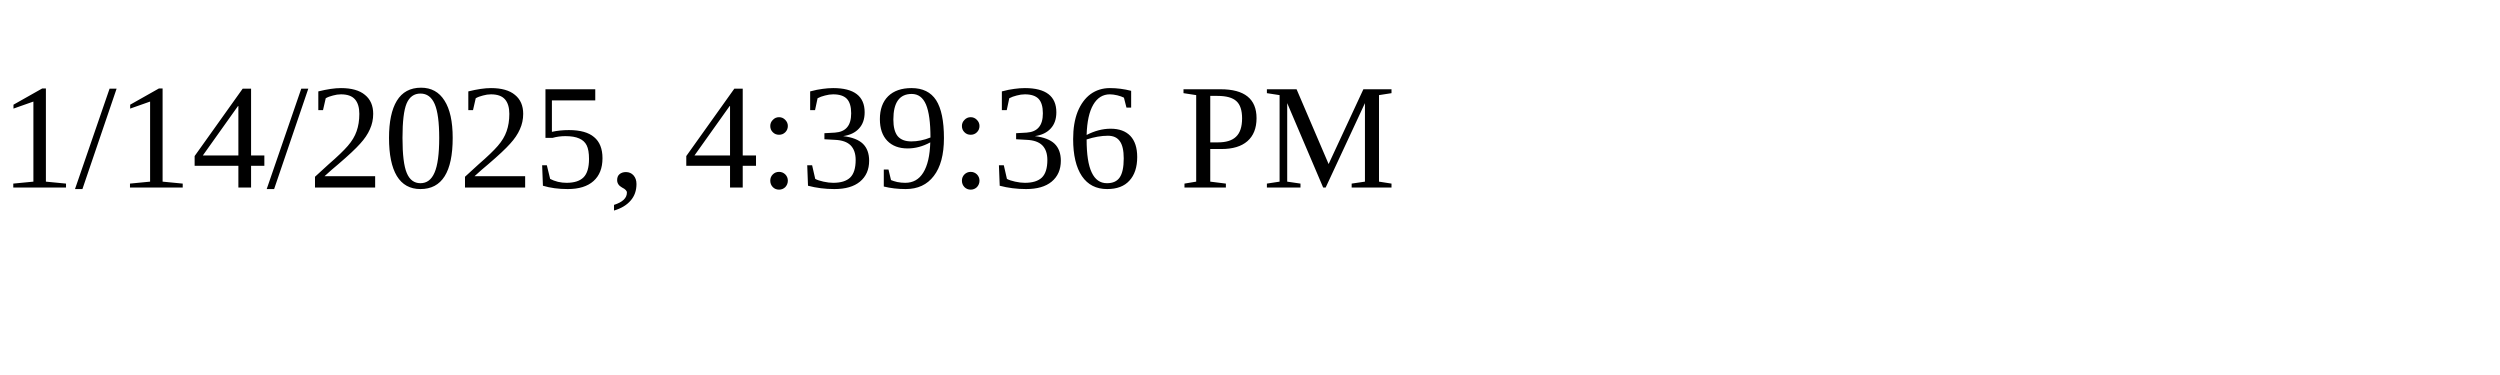
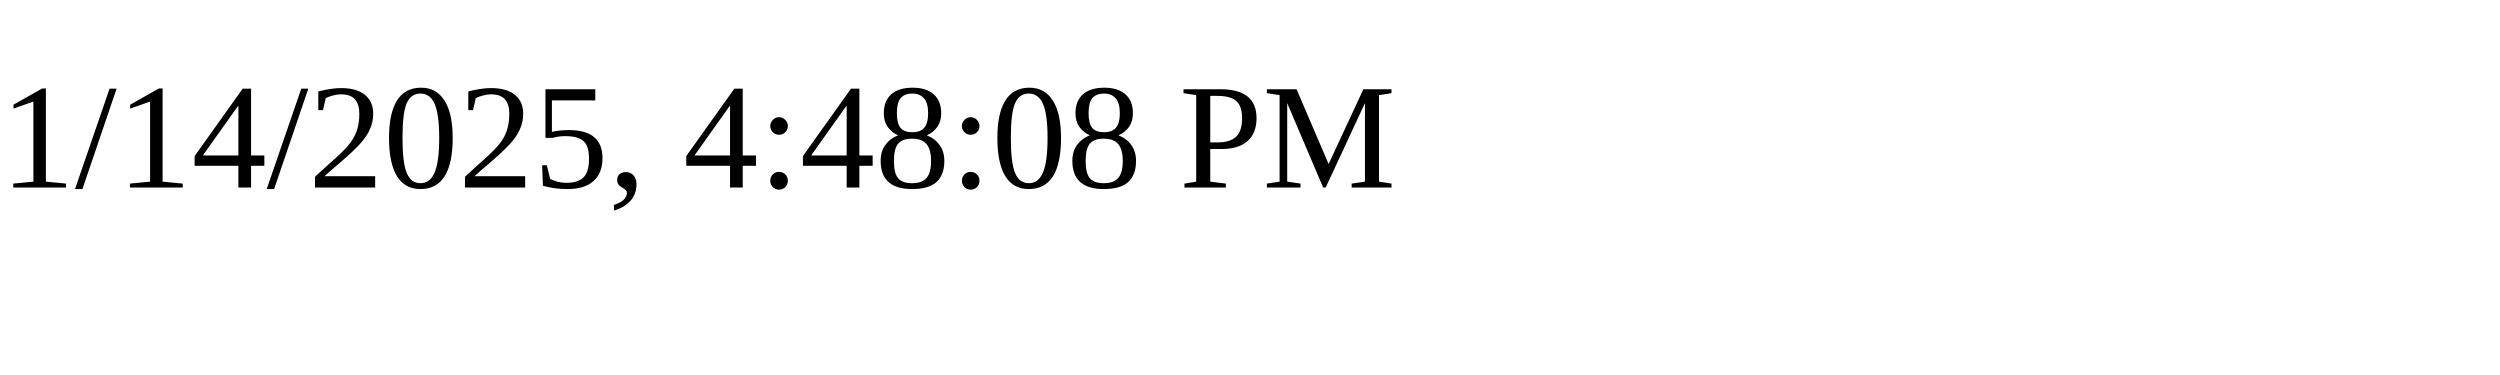
<svg xmlns="http://www.w3.org/2000/svg" height="30" width="200">
-   <text x="0" y="15">1/14/2025, 4:39:36 PM</text>
+   <text x="0" y="15">1/14/2025, 4:48:08 PM</text>
</svg>
